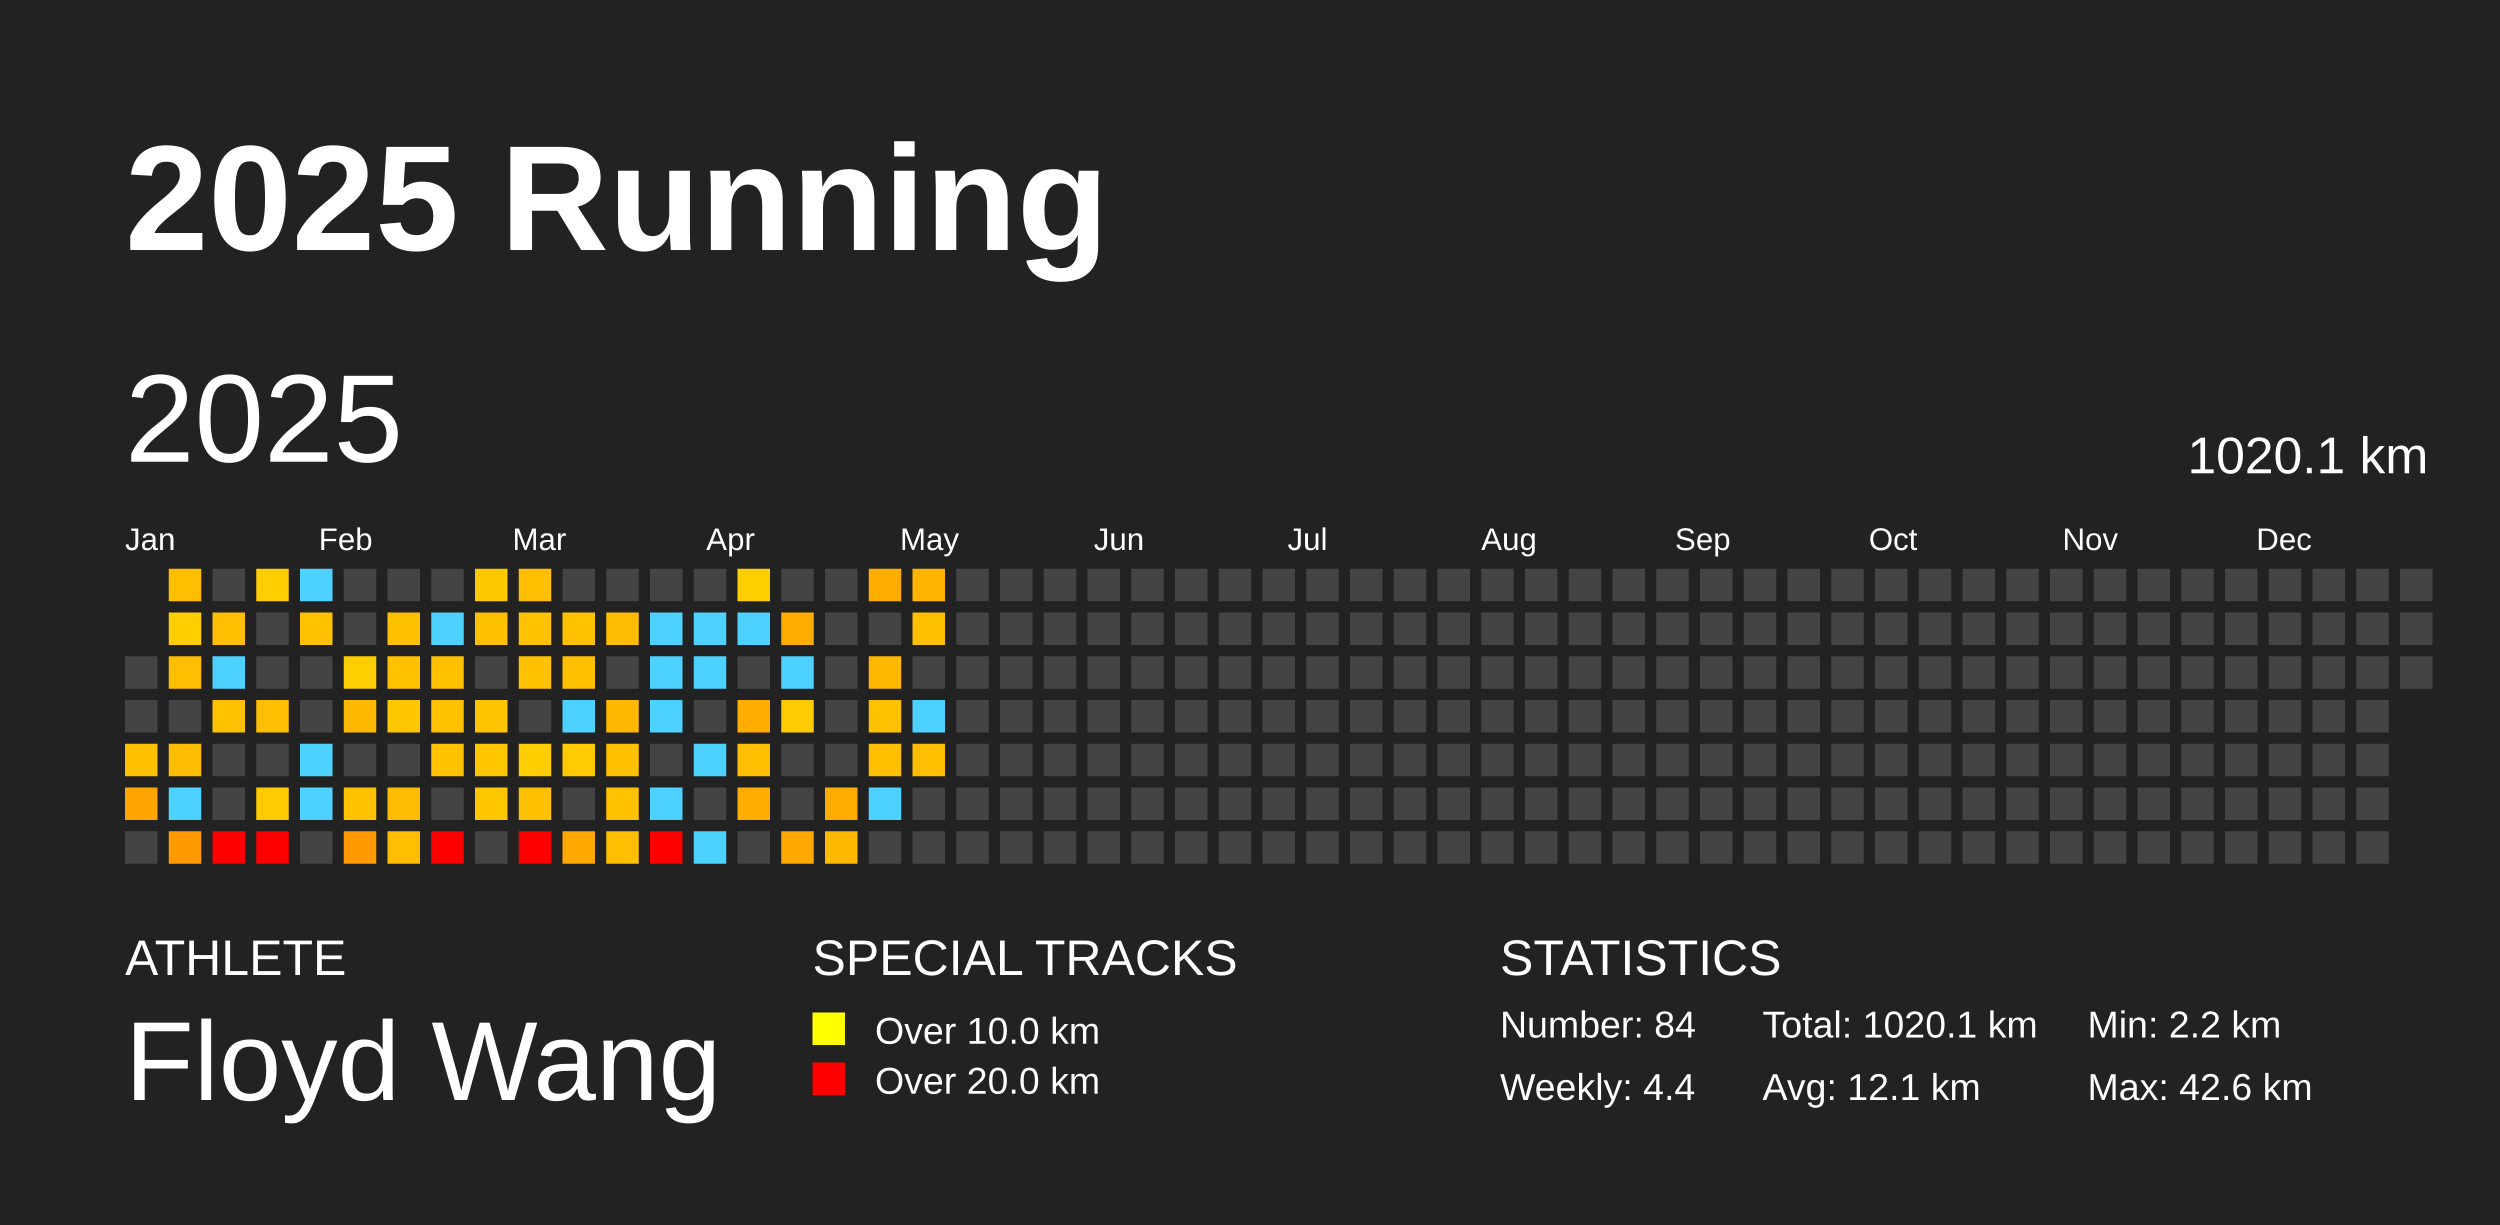
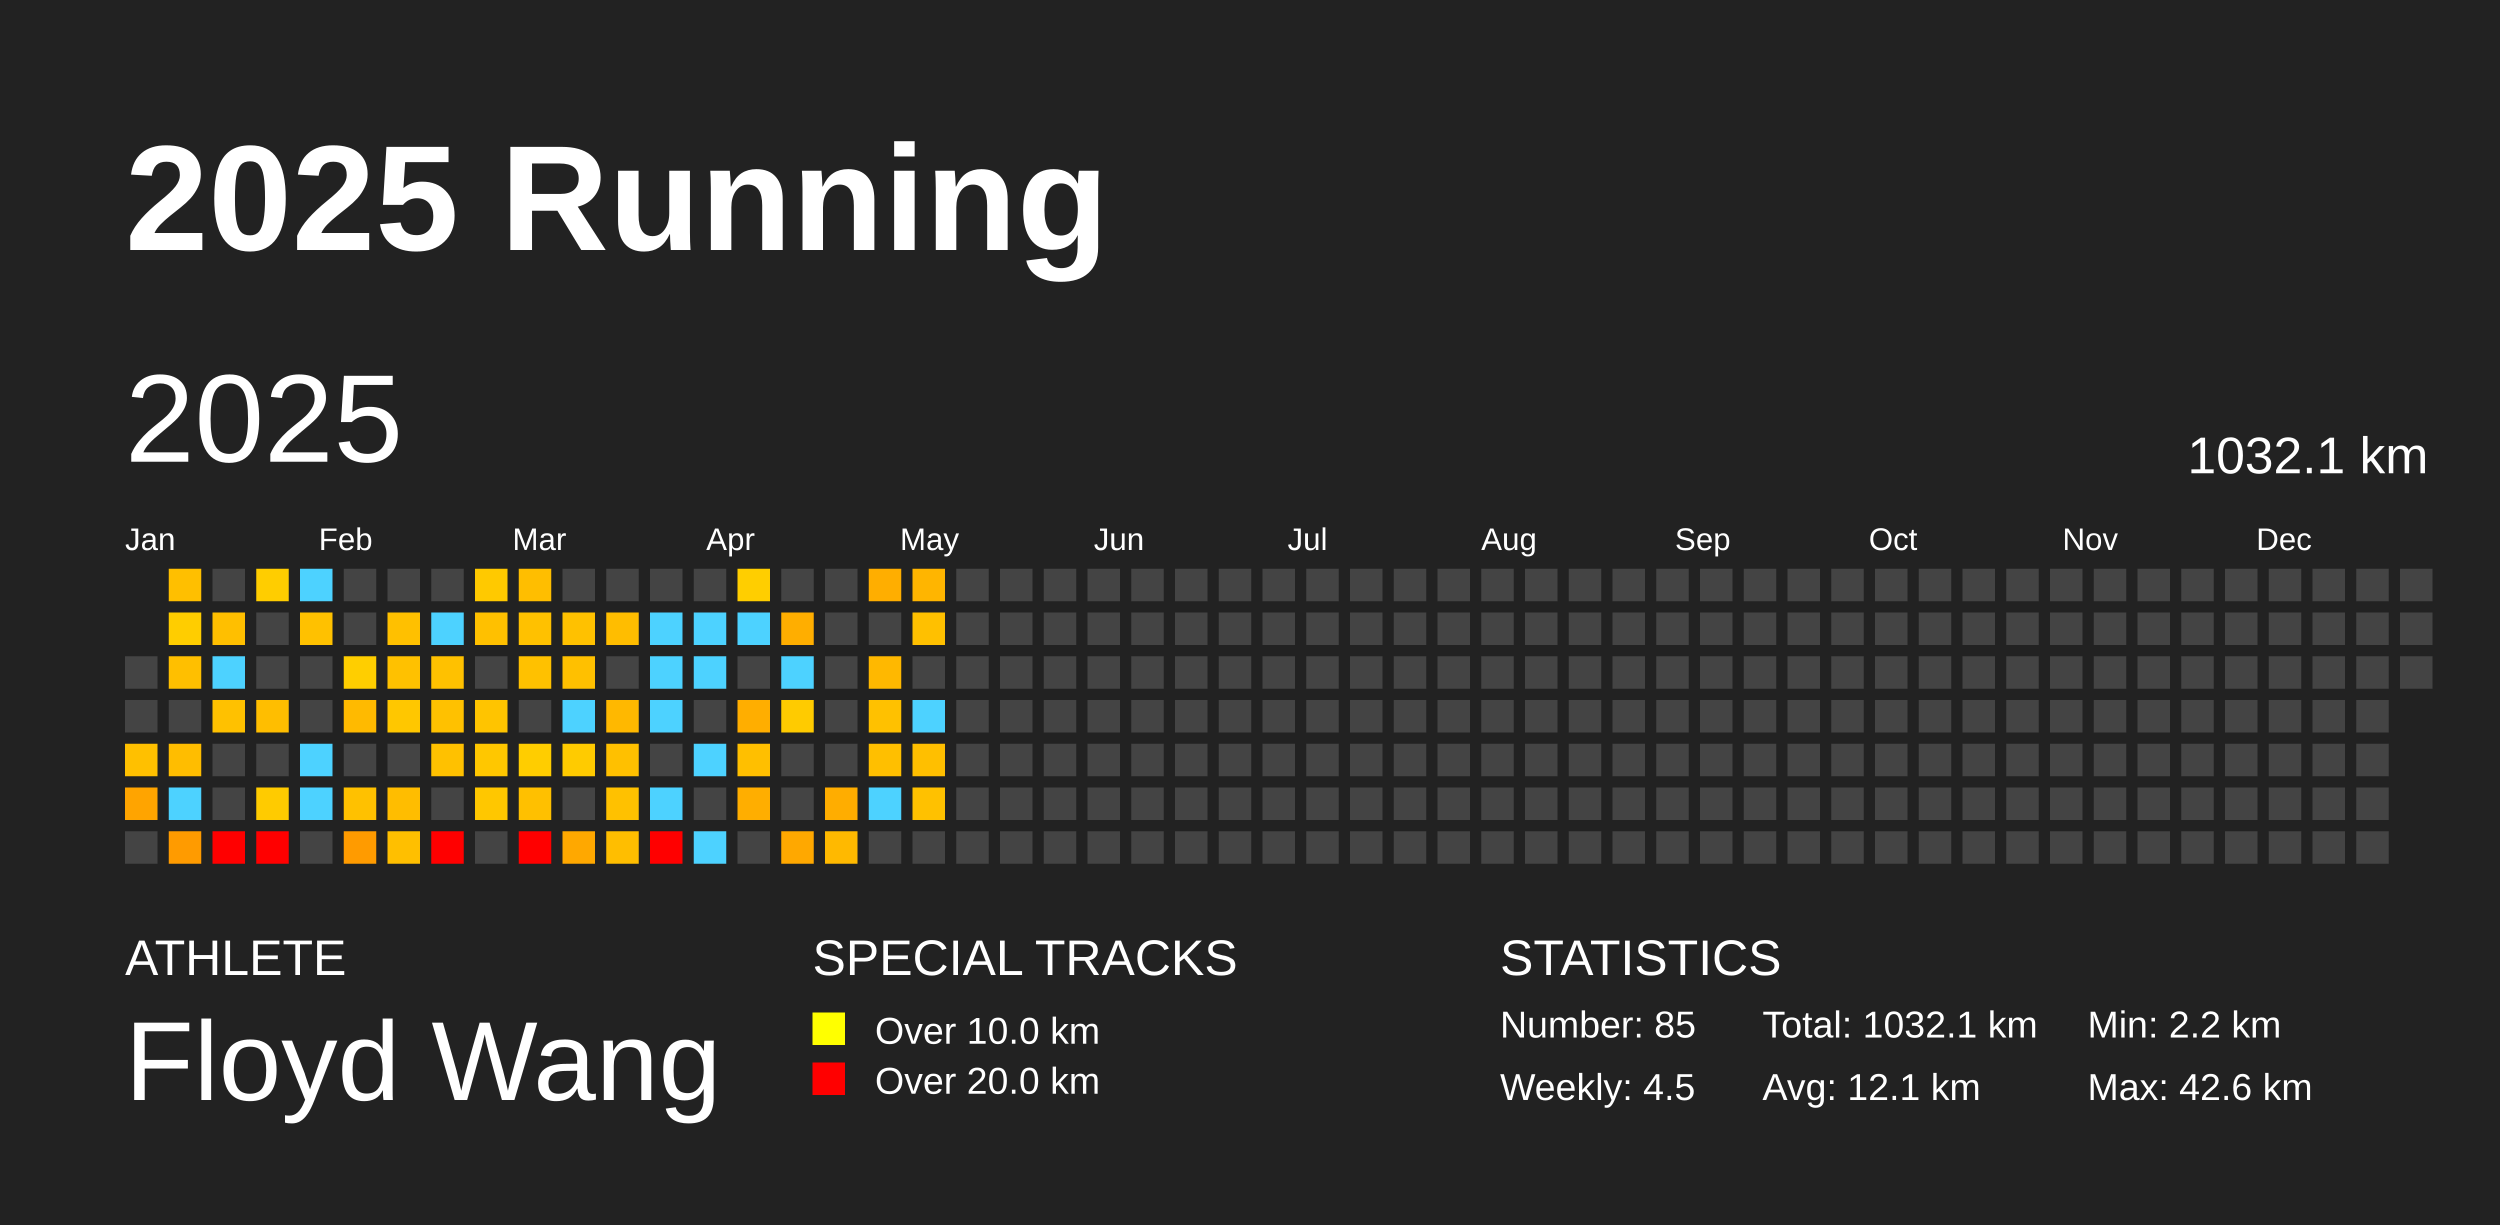
<svg xmlns="http://www.w3.org/2000/svg" baseProfile="full" height="98mm" version="1.1" viewBox="0,0,200,98" width="200mm">
  <defs />
  <rect fill="#222222" height="98" width="200" x="0" y="0" />
  <text fill="#FFFFFF" style="font-size:12px; font-family:Arial; font-weight:bold;" x="10" y="20">2025 Running</text>
  <text fill="#FFFFFF" style="font-size:4px; font-family:Arial" x="10" y="78">ATHLETE</text>
  <text fill="#FFFFFF" style="font-size:9px; font-family:Arial" x="10" y="88">Floyd Wang</text>
  <text fill="#FFFFFF" style="font-size:4px; font-family:Arial" x="65" y="78">SPECIAL TRACKS</text>
  <rect fill="yellow" height="2.6" width="2.6" x="65" y="81" />
  <text fill="#FFFFFF" style="font-size:3px; font-family:Arial" x="70" y="83.5">Over 10.0 km</text>
  <rect fill="red" height="2.6" width="2.6" x="65" y="85" />
  <text fill="#FFFFFF" style="font-size:3px; font-family:Arial" x="70" y="87.5">Over 20.0 km</text>
  <text fill="#FFFFFF" style="font-size:4px; font-family:Arial" x="120" y="78">STATISTICS</text>
-   <text fill="#FFFFFF" style="font-size:3px; font-family:Arial" x="120" y="83">Number: 84</text>
-   <text fill="#FFFFFF" style="font-size:3px; font-family:Arial" x="120" y="88">Weekly: 4.4</text>
-   <text fill="#FFFFFF" style="font-size:3px; font-family:Arial" x="141" y="83">Total: 1020.1 km</text>
+   <text fill="#FFFFFF" style="font-size:3px; font-family:Arial" x="120" y="83">Number: 85</text>
+   <text fill="#FFFFFF" style="font-size:3px; font-family:Arial" x="120" y="88">Weekly: 4.5</text>
+   <text fill="#FFFFFF" style="font-size:3px; font-family:Arial" x="141" y="83">Total: 1032.1 km</text>
  <text fill="#FFFFFF" style="font-size:3px; font-family:Arial" x="141" y="88">Avg: 12.1 km</text>
  <text fill="#FFFFFF" style="font-size:3px; font-family:Arial" x="167" y="83">Min: 2.2 km</text>
  <text fill="#FFFFFF" style="font-size:3px; font-family:Arial" x="167" y="88">Max: 42.6 km</text>
  <text dominant-baseline="hanging" fill="#FFFFFF" style="font-size:10.0px; font-family:Arial;" x="10" y="30">2025</text>
-   <text dominant-baseline="hanging" fill="#FFFFFF" style="font-size:4.125px; font-family:Arial;" x="175" y="35">1020.1 km</text>
+   <text dominant-baseline="hanging" fill="#FFFFFF" style="font-size:4.125px; font-family:Arial;" x="175" y="35">1032.1 km</text>
  <text fill="#FFFFFF" style="font-size:2.5px; font-family:Arial" x="10.0" y="44">Jan</text>
  <text fill="#FFFFFF" style="font-size:2.5px; font-family:Arial" x="25.5" y="44">Feb</text>
  <text fill="#FFFFFF" style="font-size:2.5px; font-family:Arial" x="41.0" y="44">Mar</text>
  <text fill="#FFFFFF" style="font-size:2.5px; font-family:Arial" x="56.5" y="44">Apr</text>
  <text fill="#FFFFFF" style="font-size:2.5px; font-family:Arial" x="72.0" y="44">May</text>
  <text fill="#FFFFFF" style="font-size:2.5px; font-family:Arial" x="87.5" y="44">Jun</text>
  <text fill="#FFFFFF" style="font-size:2.5px; font-family:Arial" x="103.0" y="44">Jul</text>
  <text fill="#FFFFFF" style="font-size:2.5px; font-family:Arial" x="118.5" y="44">Aug</text>
  <text fill="#FFFFFF" style="font-size:2.5px; font-family:Arial" x="134.0" y="44">Sep</text>
  <text fill="#FFFFFF" style="font-size:2.5px; font-family:Arial" x="149.5" y="44">Oct</text>
  <text fill="#FFFFFF" style="font-size:2.5px; font-family:Arial" x="165.0" y="44">Nov</text>
  <text fill="#FFFFFF" style="font-size:2.5px; font-family:Arial" x="180.5" y="44">Dec</text>
  <rect fill="#444444" height="2.6" width="2.6" x="10.0" y="52.5" />
  <rect fill="#444444" height="2.6" width="2.6" x="10.0" y="56.0" />
  <rect fill="#ffc000" height="2.6" width="2.6" x="10.0" y="59.5" />
  <rect fill="#ffa400" height="2.6" width="2.6" x="10.0" y="63.0" />
  <rect fill="#444444" height="2.6" width="2.6" x="10.0" y="66.5" />
  <rect fill="#ffbf00" height="2.6" width="2.6" x="13.5" y="45.5" />
  <rect fill="#ffcd00" height="2.6" width="2.6" x="13.5" y="49.0" />
  <rect fill="#ffbf00" height="2.6" width="2.6" x="13.5" y="52.5" />
  <rect fill="#444444" height="2.6" width="2.6" x="13.5" y="56.0" />
  <rect fill="#ffbd00" height="2.6" width="2.6" x="13.5" y="59.5" />
  <rect fill="#4dd2ff" height="2.6" width="2.6" x="13.5" y="63.0" />
  <rect fill="#ff9b00" height="2.6" width="2.6" x="13.5" y="66.5" />
  <rect fill="#444444" height="2.6" width="2.6" x="17.0" y="45.5" />
  <rect fill="#ffbf00" height="2.6" width="2.6" x="17.0" y="49.0" />
  <rect fill="#4dd2ff" height="2.6" width="2.6" x="17.0" y="52.5" />
  <rect fill="#ffc100" height="2.6" width="2.6" x="17.0" y="56.0" />
  <rect fill="#444444" height="2.6" width="2.6" x="17.0" y="59.5" />
  <rect fill="#444444" height="2.6" width="2.6" x="17.0" y="63.0" />
  <rect fill="red" height="2.6" width="2.6" x="17.0" y="66.5" />
  <rect fill="#ffcd00" height="2.6" width="2.6" x="20.5" y="45.5" />
  <rect fill="#444444" height="2.6" width="2.6" x="20.5" y="49.0" />
  <rect fill="#444444" height="2.6" width="2.6" x="20.5" y="52.5" />
  <rect fill="#ffbe00" height="2.6" width="2.6" x="20.5" y="56.0" />
  <rect fill="#444444" height="2.6" width="2.6" x="20.5" y="59.5" />
  <rect fill="#ffcb00" height="2.6" width="2.6" x="20.5" y="63.0" />
  <rect fill="red" height="2.6" width="2.6" x="20.5" y="66.5" />
  <rect fill="#4dd2ff" height="2.6" width="2.6" x="24.0" y="45.5" />
  <rect fill="#ffc100" height="2.6" width="2.6" x="24.0" y="49.0" />
  <rect fill="#444444" height="2.6" width="2.6" x="24.0" y="52.5" />
  <rect fill="#444444" height="2.6" width="2.6" x="24.0" y="56.0" />
  <rect fill="#4dd2ff" height="2.6" width="2.6" x="24.0" y="59.5" />
  <rect fill="#4dd2ff" height="2.6" width="2.6" x="24.0" y="63.0" />
  <rect fill="#444444" height="2.6" width="2.6" x="24.0" y="66.5" />
  <rect fill="#444444" height="2.6" width="2.6" x="27.5" y="45.5" />
  <rect fill="#444444" height="2.6" width="2.6" x="27.5" y="49.0" />
  <rect fill="#ffce00" height="2.6" width="2.6" x="27.5" y="52.5" />
  <rect fill="#ffba00" height="2.6" width="2.6" x="27.5" y="56.0" />
  <rect fill="#444444" height="2.6" width="2.6" x="27.5" y="59.5" />
  <rect fill="#ffc100" height="2.6" width="2.6" x="27.5" y="63.0" />
  <rect fill="#ff9b00" height="2.6" width="2.6" x="27.5" y="66.5" />
  <rect fill="#444444" height="2.6" width="2.6" x="31.0" y="45.5" />
  <rect fill="#ffc000" height="2.6" width="2.6" x="31.0" y="49.0" />
  <rect fill="#ffc100" height="2.6" width="2.6" x="31.0" y="52.5" />
  <rect fill="#ffc700" height="2.6" width="2.6" x="31.0" y="56.0" />
  <rect fill="#444444" height="2.6" width="2.6" x="31.0" y="59.5" />
  <rect fill="#ffbd00" height="2.6" width="2.6" x="31.0" y="63.0" />
  <rect fill="#ffbf00" height="2.6" width="2.6" x="31.0" y="66.5" />
  <rect fill="#444444" height="2.6" width="2.6" x="34.5" y="45.5" />
  <rect fill="#4dd2ff" height="2.6" width="2.6" x="34.5" y="49.0" />
  <rect fill="#ffc100" height="2.6" width="2.6" x="34.5" y="52.5" />
  <rect fill="#ffc100" height="2.6" width="2.6" x="34.5" y="56.0" />
  <rect fill="#ffc100" height="2.6" width="2.6" x="34.5" y="59.5" />
  <rect fill="#444444" height="2.6" width="2.6" x="34.5" y="63.0" />
  <rect fill="red" height="2.6" width="2.6" x="34.5" y="66.5" />
  <rect fill="#ffc900" height="2.6" width="2.6" x="38.0" y="45.5" />
  <rect fill="#ffc000" height="2.6" width="2.6" x="38.0" y="49.0" />
  <rect fill="#444444" height="2.6" width="2.6" x="38.0" y="52.5" />
  <rect fill="#ffc400" height="2.6" width="2.6" x="38.0" y="56.0" />
  <rect fill="#ffc700" height="2.6" width="2.6" x="38.0" y="59.5" />
  <rect fill="#ffc700" height="2.6" width="2.6" x="38.0" y="63.0" />
  <rect fill="#444444" height="2.6" width="2.6" x="38.0" y="66.5" />
  <rect fill="#ffbe00" height="2.6" width="2.6" x="41.5" y="45.5" />
  <rect fill="#ffc100" height="2.6" width="2.6" x="41.5" y="49.0" />
  <rect fill="#ffc100" height="2.6" width="2.6" x="41.5" y="52.5" />
  <rect fill="#444444" height="2.6" width="2.6" x="41.5" y="56.0" />
  <rect fill="#ffcd00" height="2.6" width="2.6" x="41.5" y="59.5" />
  <rect fill="#ffc000" height="2.6" width="2.6" x="41.5" y="63.0" />
  <rect fill="red" height="2.6" width="2.6" x="41.5" y="66.5" />
  <rect fill="#444444" height="2.6" width="2.6" x="45.0" y="45.5" />
  <rect fill="#ffc100" height="2.6" width="2.6" x="45.0" y="49.0" />
  <rect fill="#ffc000" height="2.6" width="2.6" x="45.0" y="52.5" />
  <rect fill="#4dd2ff" height="2.6" width="2.6" x="45.0" y="56.0" />
  <rect fill="#ffcb00" height="2.6" width="2.6" x="45.0" y="59.5" />
  <rect fill="#444444" height="2.6" width="2.6" x="45.0" y="63.0" />
  <rect fill="#ffa800" height="2.6" width="2.6" x="45.0" y="66.5" />
  <rect fill="#444444" height="2.6" width="2.6" x="48.5" y="45.5" />
  <rect fill="#ffbd00" height="2.6" width="2.6" x="48.5" y="49.0" />
  <rect fill="#444444" height="2.6" width="2.6" x="48.5" y="52.5" />
  <rect fill="#ffb800" height="2.6" width="2.6" x="48.5" y="56.0" />
  <rect fill="#ffc000" height="2.6" width="2.6" x="48.5" y="59.5" />
  <rect fill="#ffc100" height="2.6" width="2.6" x="48.5" y="63.0" />
  <rect fill="#ffbe00" height="2.6" width="2.6" x="48.5" y="66.5" />
  <rect fill="#444444" height="2.6" width="2.6" x="52.0" y="45.5" />
  <rect fill="#4dd2ff" height="2.6" width="2.6" x="52.0" y="49.0" />
  <rect fill="#4dd2ff" height="2.6" width="2.6" x="52.0" y="52.5" />
  <rect fill="#4dd2ff" height="2.6" width="2.6" x="52.0" y="56.0" />
  <rect fill="#444444" height="2.6" width="2.6" x="52.0" y="59.5" />
  <rect fill="#4dd2ff" height="2.6" width="2.6" x="52.0" y="63.0" />
  <rect fill="red" height="2.6" width="2.6" x="52.0" y="66.5" />
  <rect fill="#444444" height="2.6" width="2.6" x="55.5" y="45.5" />
  <rect fill="#4dd2ff" height="2.6" width="2.6" x="55.5" y="49.0" />
  <rect fill="#4dd2ff" height="2.6" width="2.6" x="55.5" y="52.5" />
  <rect fill="#444444" height="2.6" width="2.6" x="55.5" y="56.0" />
  <rect fill="#4dd2ff" height="2.6" width="2.6" x="55.5" y="59.5" />
  <rect fill="#444444" height="2.6" width="2.6" x="55.5" y="63.0" />
  <rect fill="#4dd2ff" height="2.6" width="2.6" x="55.5" y="66.5" />
  <rect fill="#ffce00" height="2.6" width="2.6" x="59.0" y="45.5" />
  <rect fill="#4dd2ff" height="2.6" width="2.6" x="59.0" y="49.0" />
  <rect fill="#444444" height="2.6" width="2.6" x="59.0" y="52.5" />
  <rect fill="#ffae00" height="2.6" width="2.6" x="59.0" y="56.0" />
  <rect fill="#ffbf00" height="2.6" width="2.6" x="59.0" y="59.5" />
  <rect fill="#ffae00" height="2.6" width="2.6" x="59.0" y="63.0" />
  <rect fill="#444444" height="2.6" width="2.6" x="59.0" y="66.5" />
  <rect fill="#444444" height="2.6" width="2.6" x="62.5" y="45.5" />
  <rect fill="#ffae00" height="2.6" width="2.6" x="62.5" y="49.0" />
  <rect fill="#4dd2ff" height="2.6" width="2.6" x="62.5" y="52.5" />
  <rect fill="#ffcb00" height="2.6" width="2.6" x="62.5" y="56.0" />
  <rect fill="#444444" height="2.6" width="2.6" x="62.5" y="59.5" />
  <rect fill="#444444" height="2.6" width="2.6" x="62.5" y="63.0" />
  <rect fill="#ffa800" height="2.6" width="2.6" x="62.5" y="66.5" />
  <rect fill="#444444" height="2.6" width="2.6" x="66.0" y="45.5" />
  <rect fill="#444444" height="2.6" width="2.6" x="66.0" y="49.0" />
  <rect fill="#444444" height="2.6" width="2.6" x="66.0" y="52.5" />
  <rect fill="#444444" height="2.6" width="2.6" x="66.0" y="56.0" />
  <rect fill="#444444" height="2.6" width="2.6" x="66.0" y="59.5" />
  <rect fill="#ffad00" height="2.6" width="2.6" x="66.0" y="63.0" />
  <rect fill="#ffb900" height="2.6" width="2.6" x="66.0" y="66.5" />
  <rect fill="#ffae00" height="2.6" width="2.6" x="69.5" y="45.5" />
  <rect fill="#444444" height="2.6" width="2.6" x="69.5" y="49.0" />
  <rect fill="#ffb800" height="2.6" width="2.6" x="69.5" y="52.5" />
  <rect fill="#ffc100" height="2.6" width="2.6" x="69.5" y="56.0" />
  <rect fill="#ffbf00" height="2.6" width="2.6" x="69.5" y="59.5" />
  <rect fill="#4dd2ff" height="2.6" width="2.6" x="69.5" y="63.0" />
  <rect fill="#444444" height="2.6" width="2.6" x="69.5" y="66.5" />
  <rect fill="#ffb500" height="2.6" width="2.6" x="73.0" y="45.5" />
  <rect fill="#ffc000" height="2.6" width="2.6" x="73.0" y="49.0" />
  <rect fill="#444444" height="2.6" width="2.6" x="73.0" y="52.5" />
  <rect fill="#4dd2ff" height="2.6" width="2.6" x="73.0" y="56.0" />
  <rect fill="#ffbf00" height="2.6" width="2.6" x="73.0" y="59.5" />
-   <rect fill="#444444" height="2.6" width="2.6" x="73.0" y="63.0" />
+   <rect fill="#ffc100" height="2.6" width="2.6" x="73.0" y="63.0" />
  <rect fill="#444444" height="2.6" width="2.6" x="73.0" y="66.5" />
  <rect fill="#444444" height="2.6" width="2.6" x="76.5" y="45.5" />
  <rect fill="#444444" height="2.6" width="2.6" x="76.5" y="49.0" />
  <rect fill="#444444" height="2.6" width="2.6" x="76.5" y="52.5" />
  <rect fill="#444444" height="2.6" width="2.6" x="76.5" y="56.0" />
  <rect fill="#444444" height="2.6" width="2.6" x="76.5" y="59.5" />
  <rect fill="#444444" height="2.6" width="2.6" x="76.5" y="63.0" />
  <rect fill="#444444" height="2.6" width="2.6" x="76.5" y="66.5" />
  <rect fill="#444444" height="2.6" width="2.6" x="80.0" y="45.5" />
  <rect fill="#444444" height="2.6" width="2.6" x="80.0" y="49.0" />
  <rect fill="#444444" height="2.6" width="2.6" x="80.0" y="52.5" />
  <rect fill="#444444" height="2.6" width="2.6" x="80.0" y="56.0" />
  <rect fill="#444444" height="2.6" width="2.6" x="80.0" y="59.5" />
  <rect fill="#444444" height="2.6" width="2.6" x="80.0" y="63.0" />
  <rect fill="#444444" height="2.6" width="2.6" x="80.0" y="66.5" />
  <rect fill="#444444" height="2.6" width="2.6" x="83.5" y="45.5" />
  <rect fill="#444444" height="2.6" width="2.6" x="83.5" y="49.0" />
  <rect fill="#444444" height="2.6" width="2.6" x="83.5" y="52.5" />
  <rect fill="#444444" height="2.6" width="2.6" x="83.5" y="56.0" />
  <rect fill="#444444" height="2.6" width="2.6" x="83.5" y="59.5" />
  <rect fill="#444444" height="2.6" width="2.6" x="83.5" y="63.0" />
  <rect fill="#444444" height="2.6" width="2.6" x="83.5" y="66.5" />
  <rect fill="#444444" height="2.6" width="2.6" x="87.0" y="45.5" />
  <rect fill="#444444" height="2.6" width="2.6" x="87.0" y="49.0" />
  <rect fill="#444444" height="2.6" width="2.6" x="87.0" y="52.5" />
  <rect fill="#444444" height="2.6" width="2.6" x="87.0" y="56.0" />
  <rect fill="#444444" height="2.6" width="2.6" x="87.0" y="59.5" />
  <rect fill="#444444" height="2.6" width="2.6" x="87.0" y="63.0" />
  <rect fill="#444444" height="2.6" width="2.6" x="87.0" y="66.5" />
  <rect fill="#444444" height="2.6" width="2.6" x="90.5" y="45.5" />
  <rect fill="#444444" height="2.6" width="2.6" x="90.5" y="49.0" />
  <rect fill="#444444" height="2.6" width="2.6" x="90.5" y="52.5" />
  <rect fill="#444444" height="2.6" width="2.6" x="90.5" y="56.0" />
  <rect fill="#444444" height="2.6" width="2.6" x="90.5" y="59.5" />
  <rect fill="#444444" height="2.6" width="2.6" x="90.5" y="63.0" />
  <rect fill="#444444" height="2.6" width="2.6" x="90.5" y="66.5" />
  <rect fill="#444444" height="2.6" width="2.6" x="94.0" y="45.5" />
  <rect fill="#444444" height="2.6" width="2.6" x="94.0" y="49.0" />
  <rect fill="#444444" height="2.6" width="2.6" x="94.0" y="52.5" />
  <rect fill="#444444" height="2.6" width="2.6" x="94.0" y="56.0" />
  <rect fill="#444444" height="2.6" width="2.6" x="94.0" y="59.5" />
  <rect fill="#444444" height="2.6" width="2.6" x="94.0" y="63.0" />
  <rect fill="#444444" height="2.6" width="2.6" x="94.0" y="66.5" />
  <rect fill="#444444" height="2.6" width="2.6" x="97.5" y="45.5" />
  <rect fill="#444444" height="2.6" width="2.6" x="97.5" y="49.0" />
  <rect fill="#444444" height="2.6" width="2.6" x="97.5" y="52.5" />
  <rect fill="#444444" height="2.6" width="2.6" x="97.5" y="56.0" />
  <rect fill="#444444" height="2.6" width="2.6" x="97.5" y="59.5" />
  <rect fill="#444444" height="2.6" width="2.6" x="97.5" y="63.0" />
  <rect fill="#444444" height="2.6" width="2.6" x="97.5" y="66.5" />
  <rect fill="#444444" height="2.6" width="2.6" x="101.0" y="45.5" />
  <rect fill="#444444" height="2.6" width="2.6" x="101.0" y="49.0" />
  <rect fill="#444444" height="2.6" width="2.6" x="101.0" y="52.5" />
  <rect fill="#444444" height="2.6" width="2.6" x="101.0" y="56.0" />
  <rect fill="#444444" height="2.6" width="2.6" x="101.0" y="59.5" />
  <rect fill="#444444" height="2.6" width="2.6" x="101.0" y="63.0" />
  <rect fill="#444444" height="2.6" width="2.6" x="101.0" y="66.5" />
  <rect fill="#444444" height="2.6" width="2.6" x="104.5" y="45.5" />
  <rect fill="#444444" height="2.6" width="2.6" x="104.5" y="49.0" />
  <rect fill="#444444" height="2.6" width="2.6" x="104.5" y="52.5" />
  <rect fill="#444444" height="2.6" width="2.6" x="104.5" y="56.0" />
  <rect fill="#444444" height="2.6" width="2.6" x="104.5" y="59.5" />
  <rect fill="#444444" height="2.6" width="2.6" x="104.5" y="63.0" />
  <rect fill="#444444" height="2.6" width="2.6" x="104.5" y="66.5" />
  <rect fill="#444444" height="2.6" width="2.6" x="108.0" y="45.5" />
  <rect fill="#444444" height="2.6" width="2.6" x="108.0" y="49.0" />
  <rect fill="#444444" height="2.6" width="2.6" x="108.0" y="52.5" />
  <rect fill="#444444" height="2.6" width="2.6" x="108.0" y="56.0" />
  <rect fill="#444444" height="2.6" width="2.6" x="108.0" y="59.5" />
  <rect fill="#444444" height="2.6" width="2.6" x="108.0" y="63.0" />
  <rect fill="#444444" height="2.6" width="2.6" x="108.0" y="66.5" />
  <rect fill="#444444" height="2.6" width="2.6" x="111.5" y="45.5" />
  <rect fill="#444444" height="2.6" width="2.6" x="111.5" y="49.0" />
  <rect fill="#444444" height="2.6" width="2.6" x="111.5" y="52.5" />
  <rect fill="#444444" height="2.6" width="2.6" x="111.5" y="56.0" />
  <rect fill="#444444" height="2.6" width="2.6" x="111.5" y="59.5" />
  <rect fill="#444444" height="2.6" width="2.6" x="111.5" y="63.0" />
  <rect fill="#444444" height="2.6" width="2.6" x="111.5" y="66.5" />
  <rect fill="#444444" height="2.6" width="2.6" x="115.0" y="45.5" />
  <rect fill="#444444" height="2.6" width="2.6" x="115.0" y="49.0" />
  <rect fill="#444444" height="2.6" width="2.6" x="115.0" y="52.5" />
  <rect fill="#444444" height="2.6" width="2.6" x="115.0" y="56.0" />
  <rect fill="#444444" height="2.6" width="2.6" x="115.0" y="59.5" />
  <rect fill="#444444" height="2.6" width="2.6" x="115.0" y="63.0" />
  <rect fill="#444444" height="2.6" width="2.6" x="115.0" y="66.5" />
  <rect fill="#444444" height="2.6" width="2.6" x="118.5" y="45.5" />
  <rect fill="#444444" height="2.6" width="2.6" x="118.5" y="49.0" />
  <rect fill="#444444" height="2.6" width="2.6" x="118.5" y="52.5" />
  <rect fill="#444444" height="2.6" width="2.6" x="118.5" y="56.0" />
  <rect fill="#444444" height="2.6" width="2.6" x="118.5" y="59.5" />
  <rect fill="#444444" height="2.6" width="2.6" x="118.5" y="63.0" />
  <rect fill="#444444" height="2.6" width="2.6" x="118.5" y="66.5" />
  <rect fill="#444444" height="2.6" width="2.6" x="122.0" y="45.5" />
  <rect fill="#444444" height="2.6" width="2.6" x="122.0" y="49.0" />
  <rect fill="#444444" height="2.6" width="2.6" x="122.0" y="52.5" />
  <rect fill="#444444" height="2.6" width="2.6" x="122.0" y="56.0" />
  <rect fill="#444444" height="2.6" width="2.6" x="122.0" y="59.5" />
  <rect fill="#444444" height="2.6" width="2.6" x="122.0" y="63.0" />
  <rect fill="#444444" height="2.6" width="2.6" x="122.0" y="66.5" />
  <rect fill="#444444" height="2.6" width="2.6" x="125.5" y="45.5" />
  <rect fill="#444444" height="2.6" width="2.6" x="125.5" y="49.0" />
  <rect fill="#444444" height="2.6" width="2.6" x="125.5" y="52.5" />
  <rect fill="#444444" height="2.6" width="2.6" x="125.5" y="56.0" />
  <rect fill="#444444" height="2.6" width="2.6" x="125.5" y="59.5" />
  <rect fill="#444444" height="2.6" width="2.6" x="125.5" y="63.0" />
  <rect fill="#444444" height="2.6" width="2.6" x="125.5" y="66.5" />
  <rect fill="#444444" height="2.6" width="2.6" x="129.0" y="45.5" />
  <rect fill="#444444" height="2.6" width="2.6" x="129.0" y="49.0" />
  <rect fill="#444444" height="2.6" width="2.6" x="129.0" y="52.5" />
  <rect fill="#444444" height="2.6" width="2.6" x="129.0" y="56.0" />
  <rect fill="#444444" height="2.6" width="2.6" x="129.0" y="59.5" />
  <rect fill="#444444" height="2.6" width="2.6" x="129.0" y="63.0" />
  <rect fill="#444444" height="2.6" width="2.6" x="129.0" y="66.5" />
  <rect fill="#444444" height="2.6" width="2.6" x="132.5" y="45.5" />
  <rect fill="#444444" height="2.6" width="2.6" x="132.5" y="49.0" />
  <rect fill="#444444" height="2.6" width="2.6" x="132.5" y="52.5" />
  <rect fill="#444444" height="2.6" width="2.6" x="132.5" y="56.0" />
  <rect fill="#444444" height="2.6" width="2.6" x="132.5" y="59.5" />
  <rect fill="#444444" height="2.6" width="2.6" x="132.5" y="63.0" />
  <rect fill="#444444" height="2.6" width="2.6" x="132.5" y="66.5" />
  <rect fill="#444444" height="2.6" width="2.6" x="136.0" y="45.5" />
  <rect fill="#444444" height="2.6" width="2.6" x="136.0" y="49.0" />
  <rect fill="#444444" height="2.6" width="2.6" x="136.0" y="52.5" />
  <rect fill="#444444" height="2.6" width="2.6" x="136.0" y="56.0" />
  <rect fill="#444444" height="2.6" width="2.6" x="136.0" y="59.5" />
  <rect fill="#444444" height="2.6" width="2.6" x="136.0" y="63.0" />
  <rect fill="#444444" height="2.6" width="2.6" x="136.0" y="66.5" />
  <rect fill="#444444" height="2.6" width="2.6" x="139.5" y="45.5" />
  <rect fill="#444444" height="2.6" width="2.6" x="139.5" y="49.0" />
  <rect fill="#444444" height="2.6" width="2.6" x="139.5" y="52.5" />
  <rect fill="#444444" height="2.6" width="2.6" x="139.5" y="56.0" />
  <rect fill="#444444" height="2.6" width="2.6" x="139.5" y="59.5" />
  <rect fill="#444444" height="2.6" width="2.6" x="139.5" y="63.0" />
  <rect fill="#444444" height="2.6" width="2.6" x="139.5" y="66.5" />
  <rect fill="#444444" height="2.6" width="2.6" x="143.0" y="45.5" />
  <rect fill="#444444" height="2.6" width="2.6" x="143.0" y="49.0" />
  <rect fill="#444444" height="2.6" width="2.6" x="143.0" y="52.5" />
  <rect fill="#444444" height="2.6" width="2.6" x="143.0" y="56.0" />
  <rect fill="#444444" height="2.6" width="2.6" x="143.0" y="59.5" />
  <rect fill="#444444" height="2.6" width="2.6" x="143.0" y="63.0" />
  <rect fill="#444444" height="2.6" width="2.6" x="143.0" y="66.5" />
  <rect fill="#444444" height="2.6" width="2.6" x="146.5" y="45.5" />
  <rect fill="#444444" height="2.6" width="2.6" x="146.5" y="49.0" />
  <rect fill="#444444" height="2.6" width="2.6" x="146.5" y="52.5" />
  <rect fill="#444444" height="2.6" width="2.6" x="146.5" y="56.0" />
  <rect fill="#444444" height="2.6" width="2.6" x="146.5" y="59.5" />
  <rect fill="#444444" height="2.6" width="2.6" x="146.5" y="63.0" />
  <rect fill="#444444" height="2.6" width="2.6" x="146.5" y="66.5" />
  <rect fill="#444444" height="2.6" width="2.6" x="150.0" y="45.5" />
  <rect fill="#444444" height="2.6" width="2.6" x="150.0" y="49.0" />
  <rect fill="#444444" height="2.6" width="2.6" x="150.0" y="52.5" />
  <rect fill="#444444" height="2.6" width="2.6" x="150.0" y="56.0" />
  <rect fill="#444444" height="2.6" width="2.6" x="150.0" y="59.5" />
  <rect fill="#444444" height="2.6" width="2.6" x="150.0" y="63.0" />
  <rect fill="#444444" height="2.6" width="2.6" x="150.0" y="66.5" />
  <rect fill="#444444" height="2.6" width="2.6" x="153.5" y="45.5" />
  <rect fill="#444444" height="2.6" width="2.6" x="153.5" y="49.0" />
  <rect fill="#444444" height="2.6" width="2.6" x="153.5" y="52.5" />
  <rect fill="#444444" height="2.6" width="2.6" x="153.5" y="56.0" />
  <rect fill="#444444" height="2.6" width="2.6" x="153.5" y="59.5" />
  <rect fill="#444444" height="2.6" width="2.6" x="153.5" y="63.0" />
  <rect fill="#444444" height="2.6" width="2.6" x="153.5" y="66.5" />
  <rect fill="#444444" height="2.6" width="2.6" x="157.0" y="45.5" />
  <rect fill="#444444" height="2.6" width="2.6" x="157.0" y="49.0" />
  <rect fill="#444444" height="2.6" width="2.6" x="157.0" y="52.5" />
  <rect fill="#444444" height="2.6" width="2.6" x="157.0" y="56.0" />
  <rect fill="#444444" height="2.6" width="2.6" x="157.0" y="59.5" />
  <rect fill="#444444" height="2.6" width="2.6" x="157.0" y="63.0" />
  <rect fill="#444444" height="2.6" width="2.6" x="157.0" y="66.5" />
  <rect fill="#444444" height="2.6" width="2.6" x="160.5" y="45.5" />
  <rect fill="#444444" height="2.6" width="2.6" x="160.5" y="49.0" />
  <rect fill="#444444" height="2.6" width="2.6" x="160.5" y="52.5" />
  <rect fill="#444444" height="2.6" width="2.6" x="160.5" y="56.0" />
  <rect fill="#444444" height="2.6" width="2.6" x="160.5" y="59.5" />
  <rect fill="#444444" height="2.6" width="2.6" x="160.5" y="63.0" />
  <rect fill="#444444" height="2.6" width="2.6" x="160.5" y="66.5" />
  <rect fill="#444444" height="2.6" width="2.6" x="164.0" y="45.5" />
  <rect fill="#444444" height="2.6" width="2.6" x="164.0" y="49.0" />
  <rect fill="#444444" height="2.6" width="2.6" x="164.0" y="52.5" />
  <rect fill="#444444" height="2.6" width="2.6" x="164.0" y="56.0" />
  <rect fill="#444444" height="2.6" width="2.6" x="164.0" y="59.5" />
  <rect fill="#444444" height="2.6" width="2.6" x="164.0" y="63.0" />
  <rect fill="#444444" height="2.6" width="2.6" x="164.0" y="66.5" />
  <rect fill="#444444" height="2.6" width="2.6" x="167.5" y="45.5" />
  <rect fill="#444444" height="2.6" width="2.6" x="167.5" y="49.0" />
  <rect fill="#444444" height="2.6" width="2.6" x="167.5" y="52.5" />
  <rect fill="#444444" height="2.6" width="2.6" x="167.5" y="56.0" />
  <rect fill="#444444" height="2.6" width="2.6" x="167.5" y="59.5" />
  <rect fill="#444444" height="2.6" width="2.6" x="167.5" y="63.0" />
  <rect fill="#444444" height="2.6" width="2.6" x="167.5" y="66.5" />
  <rect fill="#444444" height="2.6" width="2.6" x="171.0" y="45.5" />
  <rect fill="#444444" height="2.6" width="2.6" x="171.0" y="49.0" />
  <rect fill="#444444" height="2.6" width="2.6" x="171.0" y="52.5" />
  <rect fill="#444444" height="2.6" width="2.6" x="171.0" y="56.0" />
  <rect fill="#444444" height="2.6" width="2.6" x="171.0" y="59.5" />
  <rect fill="#444444" height="2.6" width="2.6" x="171.0" y="63.0" />
  <rect fill="#444444" height="2.6" width="2.6" x="171.0" y="66.5" />
  <rect fill="#444444" height="2.6" width="2.6" x="174.5" y="45.5" />
  <rect fill="#444444" height="2.6" width="2.6" x="174.5" y="49.0" />
  <rect fill="#444444" height="2.6" width="2.6" x="174.5" y="52.5" />
  <rect fill="#444444" height="2.6" width="2.6" x="174.5" y="56.0" />
  <rect fill="#444444" height="2.6" width="2.6" x="174.5" y="59.5" />
  <rect fill="#444444" height="2.6" width="2.6" x="174.5" y="63.0" />
  <rect fill="#444444" height="2.6" width="2.6" x="174.5" y="66.5" />
  <rect fill="#444444" height="2.6" width="2.6" x="178.0" y="45.5" />
  <rect fill="#444444" height="2.6" width="2.6" x="178.0" y="49.0" />
  <rect fill="#444444" height="2.6" width="2.6" x="178.0" y="52.5" />
  <rect fill="#444444" height="2.6" width="2.6" x="178.0" y="56.0" />
  <rect fill="#444444" height="2.6" width="2.6" x="178.0" y="59.5" />
  <rect fill="#444444" height="2.6" width="2.6" x="178.0" y="63.0" />
  <rect fill="#444444" height="2.6" width="2.6" x="178.0" y="66.5" />
  <rect fill="#444444" height="2.6" width="2.6" x="181.5" y="45.5" />
  <rect fill="#444444" height="2.6" width="2.6" x="181.5" y="49.0" />
  <rect fill="#444444" height="2.6" width="2.6" x="181.5" y="52.5" />
  <rect fill="#444444" height="2.6" width="2.6" x="181.5" y="56.0" />
  <rect fill="#444444" height="2.6" width="2.6" x="181.5" y="59.5" />
  <rect fill="#444444" height="2.6" width="2.6" x="181.5" y="63.0" />
  <rect fill="#444444" height="2.6" width="2.6" x="181.5" y="66.5" />
  <rect fill="#444444" height="2.6" width="2.6" x="185.0" y="45.5" />
  <rect fill="#444444" height="2.6" width="2.6" x="185.0" y="49.0" />
  <rect fill="#444444" height="2.6" width="2.6" x="185.0" y="52.5" />
  <rect fill="#444444" height="2.6" width="2.6" x="185.0" y="56.0" />
  <rect fill="#444444" height="2.6" width="2.6" x="185.0" y="59.5" />
  <rect fill="#444444" height="2.6" width="2.6" x="185.0" y="63.0" />
  <rect fill="#444444" height="2.6" width="2.6" x="185.0" y="66.5" />
  <rect fill="#444444" height="2.6" width="2.6" x="188.5" y="45.5" />
  <rect fill="#444444" height="2.6" width="2.6" x="188.5" y="49.0" />
  <rect fill="#444444" height="2.6" width="2.6" x="188.5" y="52.5" />
  <rect fill="#444444" height="2.6" width="2.6" x="188.5" y="56.0" />
  <rect fill="#444444" height="2.6" width="2.6" x="188.5" y="59.5" />
  <rect fill="#444444" height="2.6" width="2.6" x="188.5" y="63.0" />
  <rect fill="#444444" height="2.6" width="2.6" x="188.5" y="66.5" />
  <rect fill="#444444" height="2.6" width="2.6" x="192.0" y="45.5" />
  <rect fill="#444444" height="2.6" width="2.6" x="192.0" y="49.0" />
  <rect fill="#444444" height="2.6" width="2.6" x="192.0" y="52.5" />
</svg>
